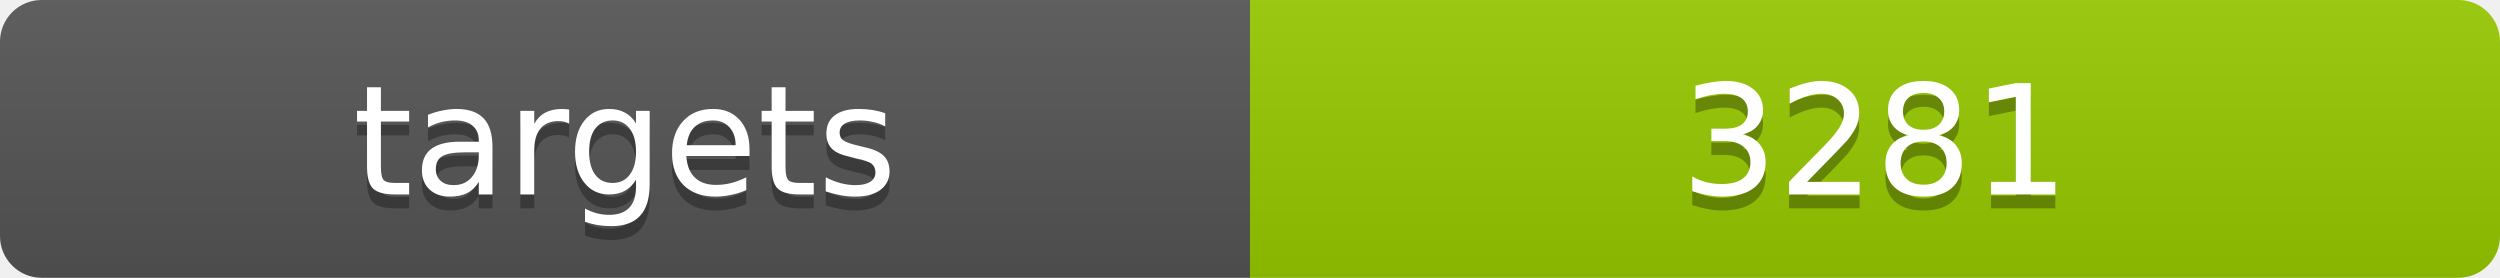
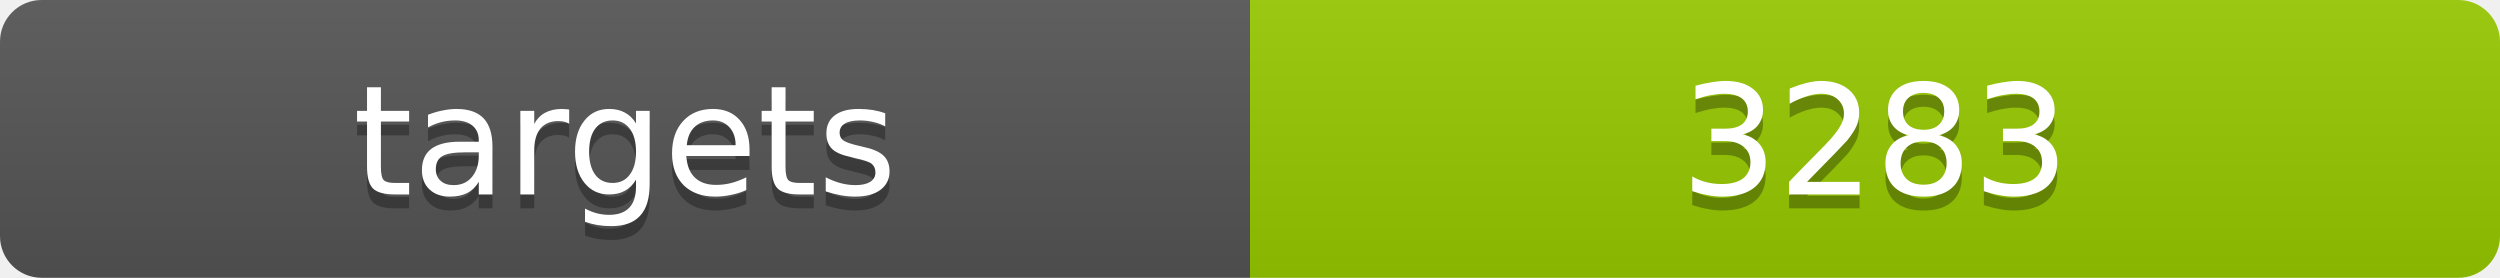
<svg xmlns="http://www.w3.org/2000/svg" width="180" height="20">
  <linearGradient id="b" x2="0" y2="100%">
    <stop offset="0" stop-color="#bbb" stop-opacity=".1" />
    <stop offset="1" stop-opacity=".1" />
  </linearGradient>
  <clipPath id="a">
    <rect width="180" height="20" rx="3" fill="#fff" />
  </clipPath>
  <g clip-path="url(#a)">
    <path fill="#555" d="M0 0h90v20H0z" />
    <path fill="#97ca00" d="M90 0h90v20H90z" />
    <path fill="url(#b)" d="M0 0h180v20H0z" />
  </g>
  <g fill="#fff" text-anchor="middle" font-family="DejaVu Sans,Verdana,Geneva,sans-serif" font-size="11">
    <text x="45" y="15" fill="#010101" fill-opacity=".3">targets</text>
    <text x="45" y="14">targets</text>
-     <text x="135" y="15" fill="#010101" fill-opacity=".3">3281</text>
-     <text x="135" y="14">3281</text>
+     <text x="135" y="15" fill="#010101" fill-opacity=".3">3283</text>
+     <text x="135" y="14">3283</text>
  </g>
</svg>
